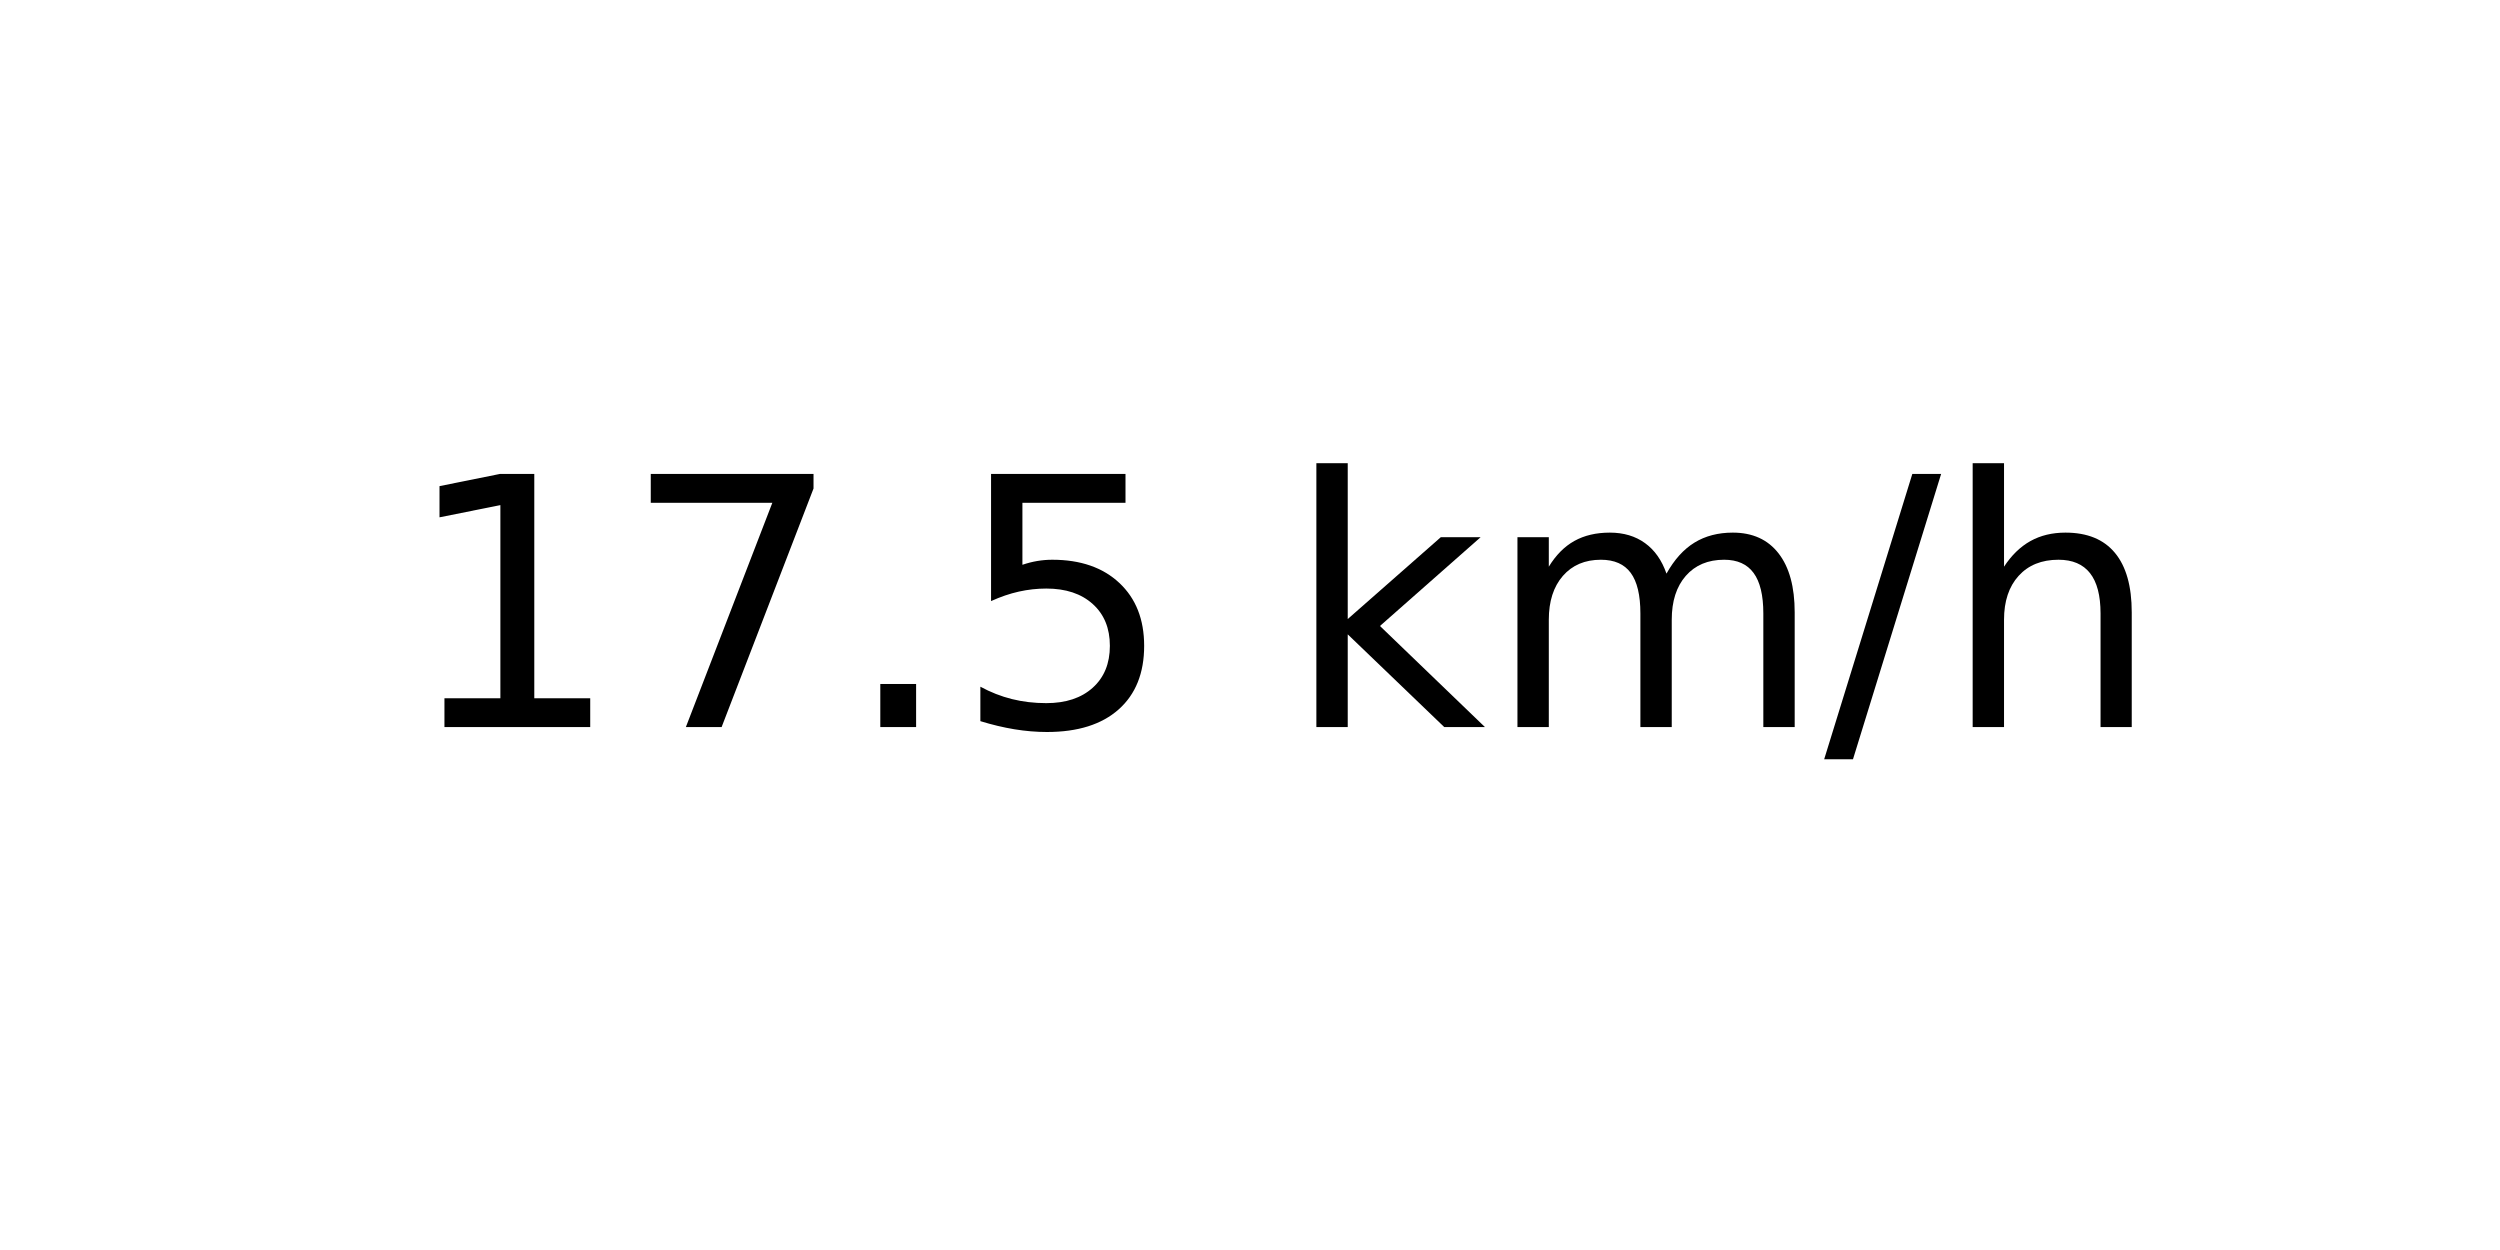
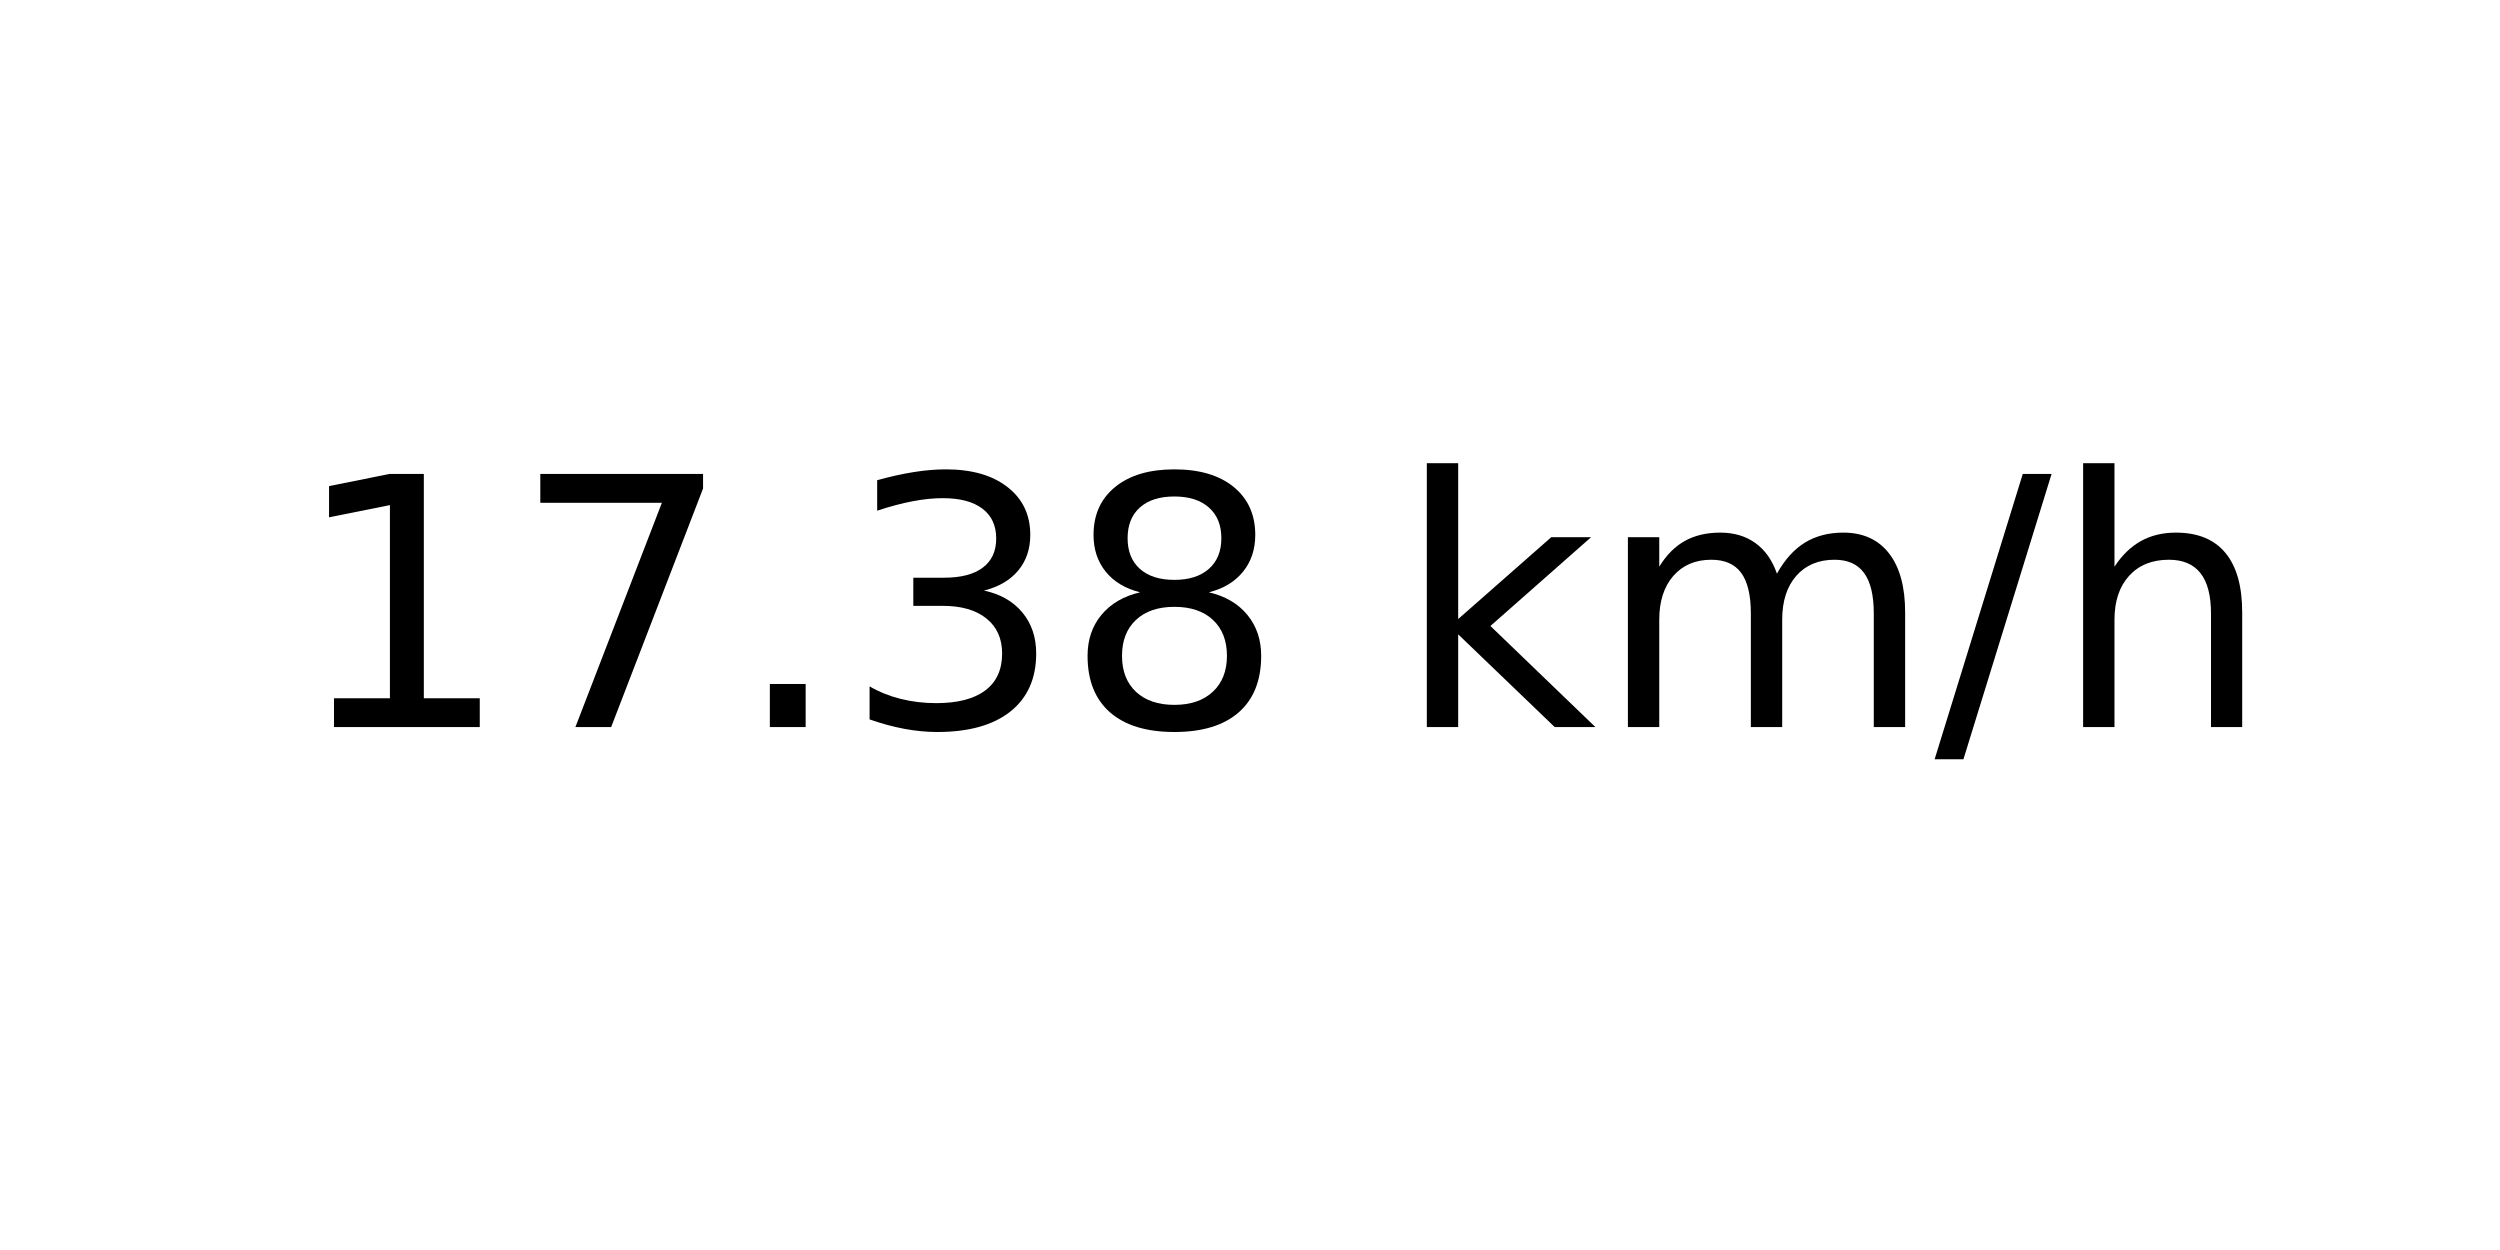
<svg xmlns="http://www.w3.org/2000/svg" xmlns:xlink="http://www.w3.org/1999/xlink" width="72pt" height="36pt" viewBox="0 0 72 36" version="1.1">
  <defs>
    <style type="text/css">*{stroke-linejoin: round; stroke-linecap: butt}</style>
  </defs>
  <g id="figure_1">
    <g id="axes_1">
      <g id="text_1">
-         <g transform="translate(11.55937 20.93937) scale(0.1 -0.1)">
+         <g transform="translate(8.378125 20.93937) scale(0.1 -0.1)">
          <defs>
            <path id="DejaVuSans-31" d="M 794 531  L 1825 531  L 1825 4091  L 703 3866  L 703 4441  L 1819 4666  L 2450 4666  L 2450 531  L 3481 531  L 3481 0  L 794 0  L 794 531  z " transform="scale(0.015625)" />
            <path id="DejaVuSans-37" d="M 525 4666  L 3525 4666  L 3525 4397  L 1831 0  L 1172 0  L 2766 4134  L 525 4134  L 525 4666  z " transform="scale(0.015625)" />
            <path id="DejaVuSans-2e" d="M 684 794  L 1344 794  L 1344 0  L 684 0  L 684 794  z " transform="scale(0.015625)" />
-             <path id="DejaVuSans-35" d="M 691 4666  L 3169 4666  L 3169 4134  L 1269 4134  L 1269 2991  Q 1406 3038 1543 3061  Q 1681 3084 1819 3084  Q 2600 3084 3056 2656  Q 3513 2228 3513 1497  Q 3513 744 3044 326  Q 2575 -91 1722 -91  Q 1428 -91 1123 -41  Q 819 9 494 109  L 494 744  Q 775 591 1075 516  Q 1375 441 1709 441  Q 2250 441 2565 725  Q 2881 1009 2881 1497  Q 2881 1984 2565 2268  Q 2250 2553 1709 2553  Q 1456 2553 1204 2497  Q 953 2441 691 2322  L 691 4666  z " transform="scale(0.015625)" />
+             <path id="DejaVuSans-33" d="M 2597 2516  Q 3050 2419 3304 2112  Q 3559 1806 3559 1356  Q 3559 666 3084 287  Q 2609 -91 1734 -91  Q 1441 -91 1130 -33  Q 819 25 488 141  L 488 750  Q 750 597 1062 519  Q 1375 441 1716 441  Q 2309 441 2620 675  Q 2931 909 2931 1356  Q 2931 1769 2642 2001  Q 2353 2234 1838 2234  L 1294 2234  L 1294 2753  L 1863 2753  Q 2328 2753 2575 2939  Q 2822 3125 2822 3475  Q 2822 3834 2567 4026  Q 2313 4219 1838 4219  Q 1578 4219 1281 4162  Q 984 4106 628 3988  L 628 4550  Q 988 4650 1302 4700  Q 1616 4750 1894 4750  Q 2613 4750 3031 4423  Q 3450 4097 3450 3541  Q 3450 3153 3228 2886  Q 3006 2619 2597 2516  z " transform="scale(0.015625)" />
+             <path id="DejaVuSans-38" d="M 2034 2216  Q 1584 2216 1326 1975  Q 1069 1734 1069 1313  Q 1069 891 1326 650  Q 1584 409 2034 409  Q 2484 409 2743 651  Q 3003 894 3003 1313  Q 3003 1734 2745 1975  Q 2488 2216 2034 2216  z M 1403 2484  Q 997 2584 770 2862  Q 544 3141 544 3541  Q 544 4100 942 4425  Q 1341 4750 2034 4750  Q 2731 4750 3128 4425  Q 3525 4100 3525 3541  Q 3525 3141 3298 2862  Q 3072 2584 2669 2484  Q 3125 2378 3379 2068  Q 3634 1759 3634 1313  Q 3634 634 3220 271  Q 2806 -91 2034 -91  Q 1263 -91 848 271  Q 434 634 434 1313  Q 434 1759 690 2068  Q 947 2378 1403 2484  z M 1172 3481  Q 1172 3119 1398 2916  Q 1625 2713 2034 2713  Q 2441 2713 2670 2916  Q 2900 3119 2900 3481  Q 2900 3844 2670 4047  Q 2441 4250 2034 4250  Q 1625 4250 1398 4047  Q 1172 3844 1172 3481  z " transform="scale(0.015625)" />
            <path id="DejaVuSans-20" transform="scale(0.015625)" />
            <path id="DejaVuSans-6b" d="M 581 4863  L 1159 4863  L 1159 1991  L 2875 3500  L 3609 3500  L 1753 1863  L 3688 0  L 2938 0  L 1159 1709  L 1159 0  L 581 0  L 581 4863  z " transform="scale(0.015625)" />
            <path id="DejaVuSans-6d" d="M 3328 2828  Q 3544 3216 3844 3400  Q 4144 3584 4550 3584  Q 5097 3584 5394 3201  Q 5691 2819 5691 2113  L 5691 0  L 5113 0  L 5113 2094  Q 5113 2597 4934 2840  Q 4756 3084 4391 3084  Q 3944 3084 3684 2787  Q 3425 2491 3425 1978  L 3425 0  L 2847 0  L 2847 2094  Q 2847 2600 2669 2842  Q 2491 3084 2119 3084  Q 1678 3084 1418 2786  Q 1159 2488 1159 1978  L 1159 0  L 581 0  L 581 3500  L 1159 3500  L 1159 2956  Q 1356 3278 1631 3431  Q 1906 3584 2284 3584  Q 2666 3584 2933 3390  Q 3200 3197 3328 2828  z " transform="scale(0.015625)" />
            <path id="DejaVuSans-2f" d="M 1625 4666  L 2156 4666  L 531 -594  L 0 -594  L 1625 4666  z " transform="scale(0.015625)" />
            <path id="DejaVuSans-68" d="M 3513 2113  L 3513 0  L 2938 0  L 2938 2094  Q 2938 2591 2744 2837  Q 2550 3084 2163 3084  Q 1697 3084 1428 2787  Q 1159 2491 1159 1978  L 1159 0  L 581 0  L 581 4863  L 1159 4863  L 1159 2956  Q 1366 3272 1645 3428  Q 1925 3584 2291 3584  Q 2894 3584 3203 3211  Q 3513 2838 3513 2113  z " transform="scale(0.015625)" />
          </defs>
          <use xlink:href="#DejaVuSans-31" />
          <use xlink:href="#DejaVuSans-37" x="63.623" />
          <use xlink:href="#DejaVuSans-2e" x="127.246" />
-           <use xlink:href="#DejaVuSans-35" x="159.033" />
-           <use xlink:href="#DejaVuSans-20" x="222.656" />
-           <use xlink:href="#DejaVuSans-6b" x="254.443" />
-           <use xlink:href="#DejaVuSans-6d" x="312.354" />
-           <use xlink:href="#DejaVuSans-2f" x="409.766" />
-           <use xlink:href="#DejaVuSans-68" x="443.457" />
+           <use xlink:href="#DejaVuSans-33" x="159.033" />
+           <use xlink:href="#DejaVuSans-38" x="222.656" />
+           <use xlink:href="#DejaVuSans-20" x="286.279" />
+           <use xlink:href="#DejaVuSans-6b" x="318.066" />
+           <use xlink:href="#DejaVuSans-6d" x="375.977" />
+           <use xlink:href="#DejaVuSans-2f" x="473.389" />
+           <use xlink:href="#DejaVuSans-68" x="507.08" />
        </g>
      </g>
    </g>
  </g>
</svg>
